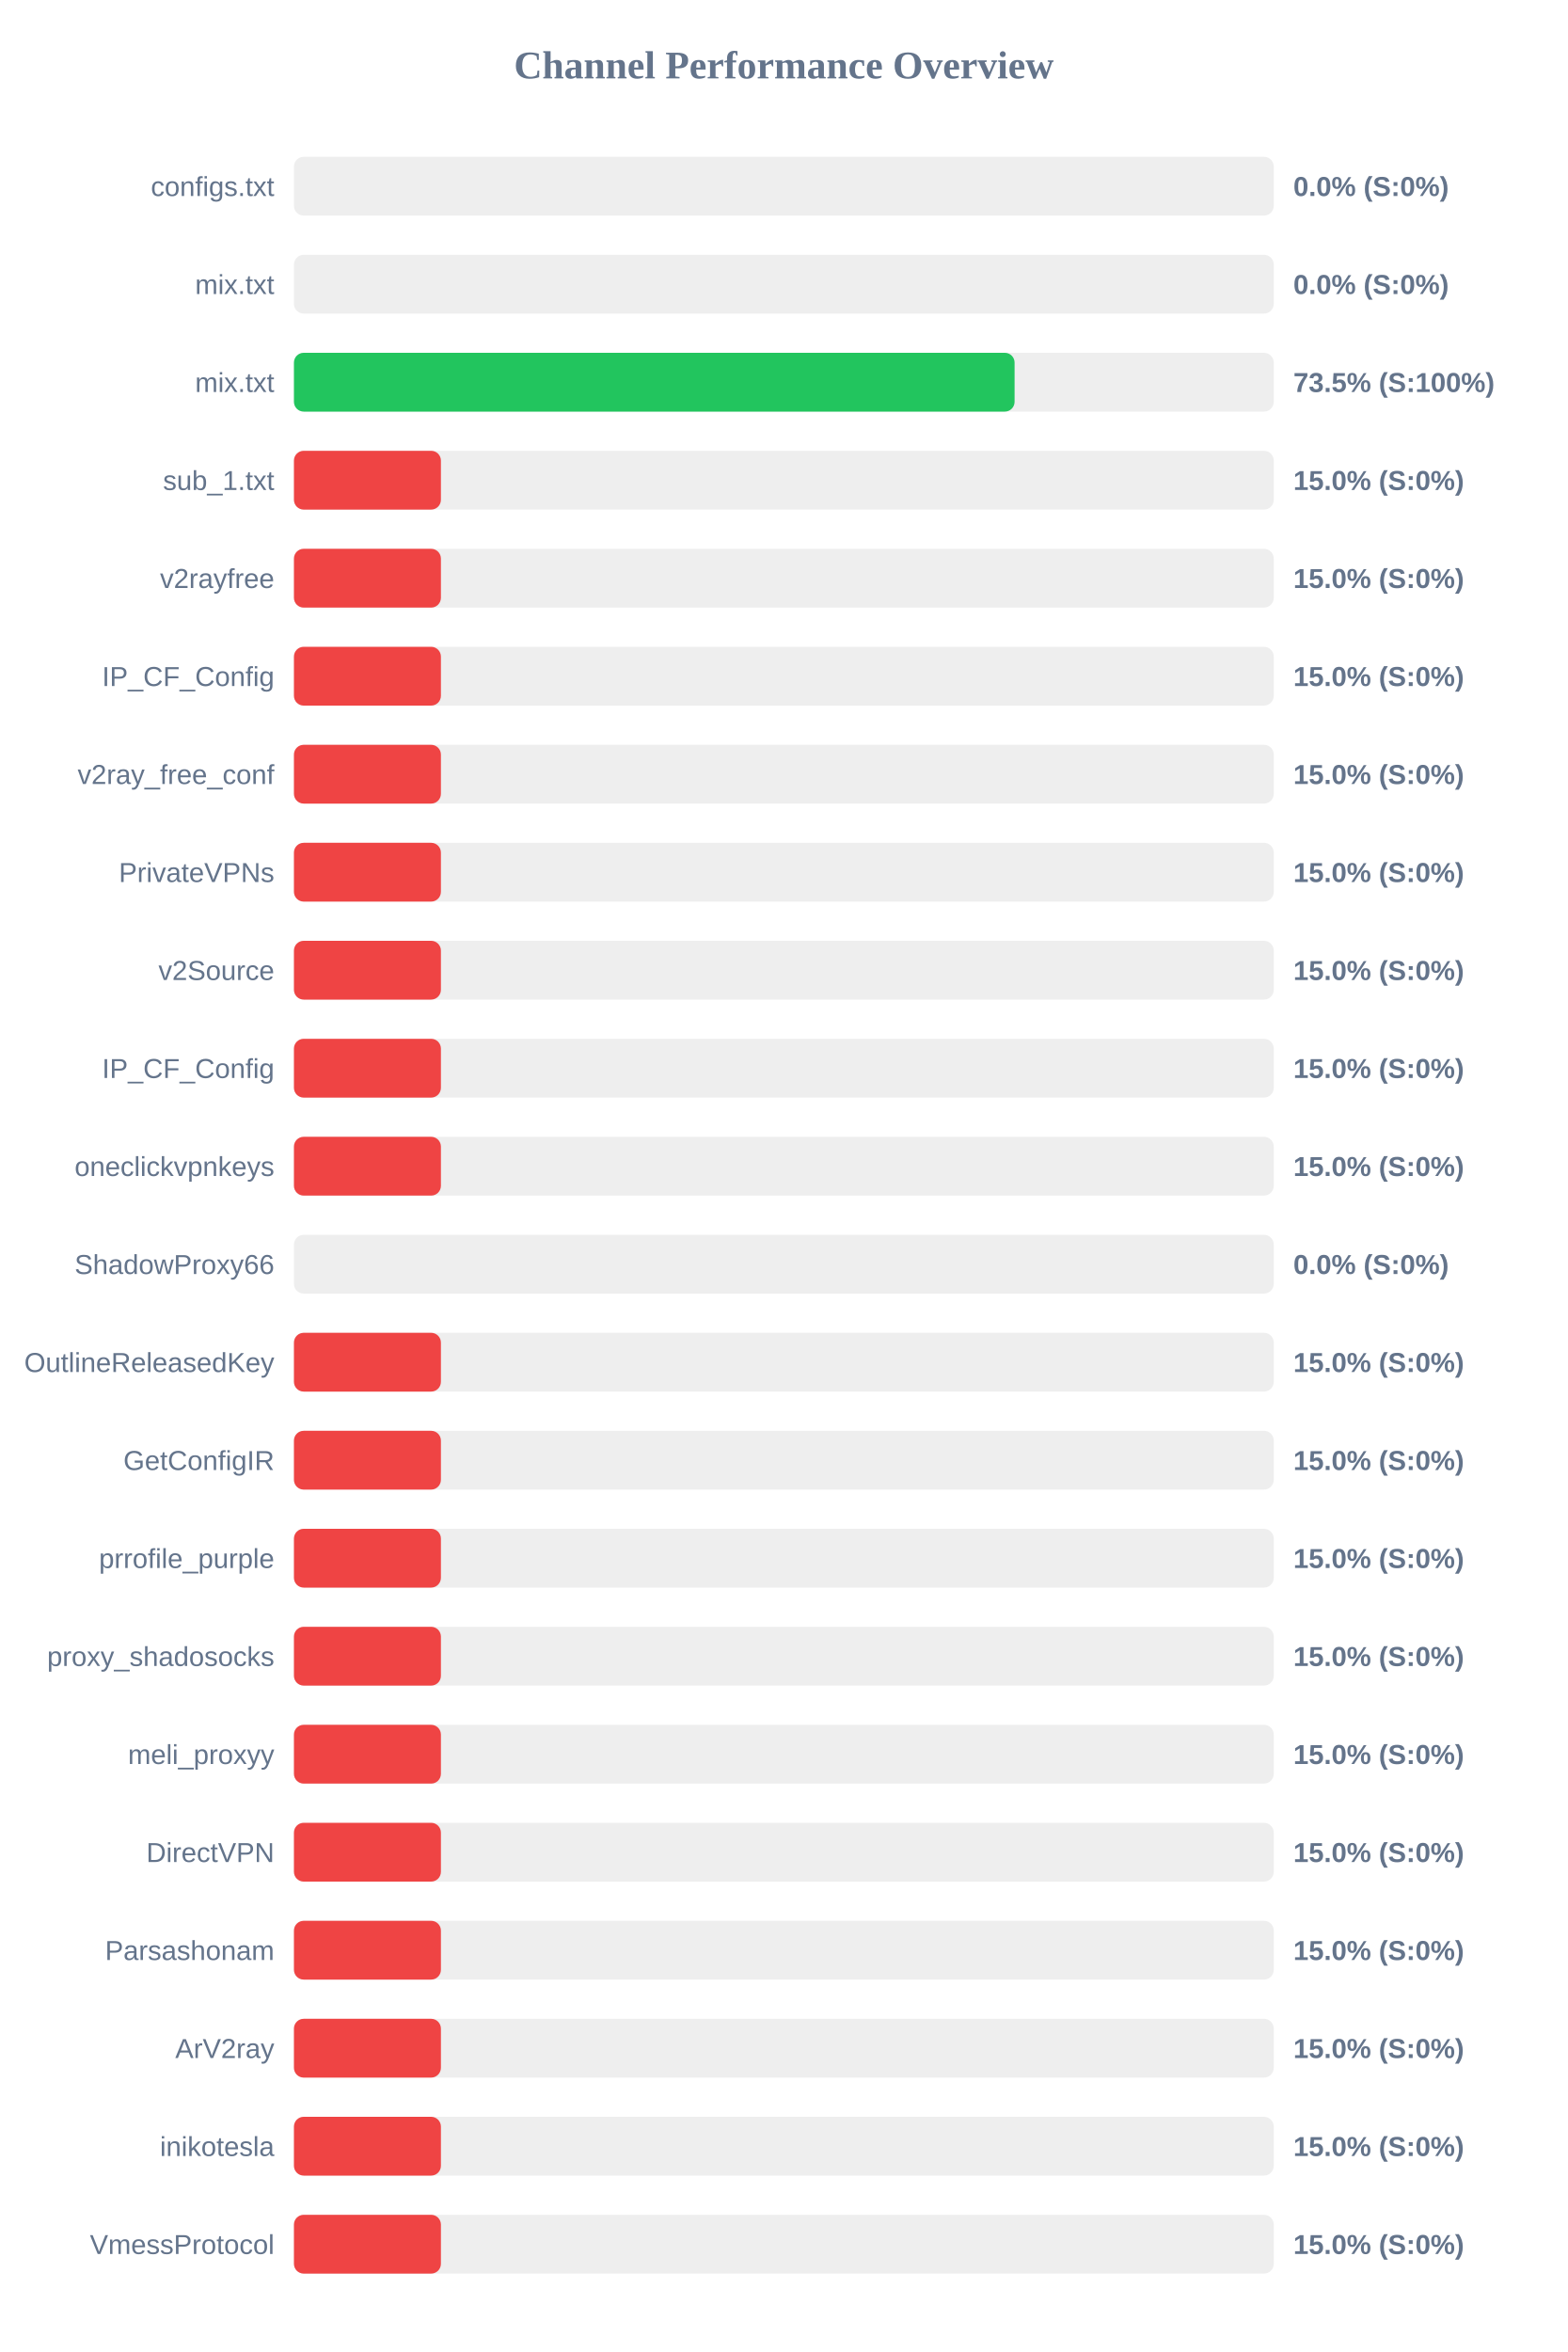
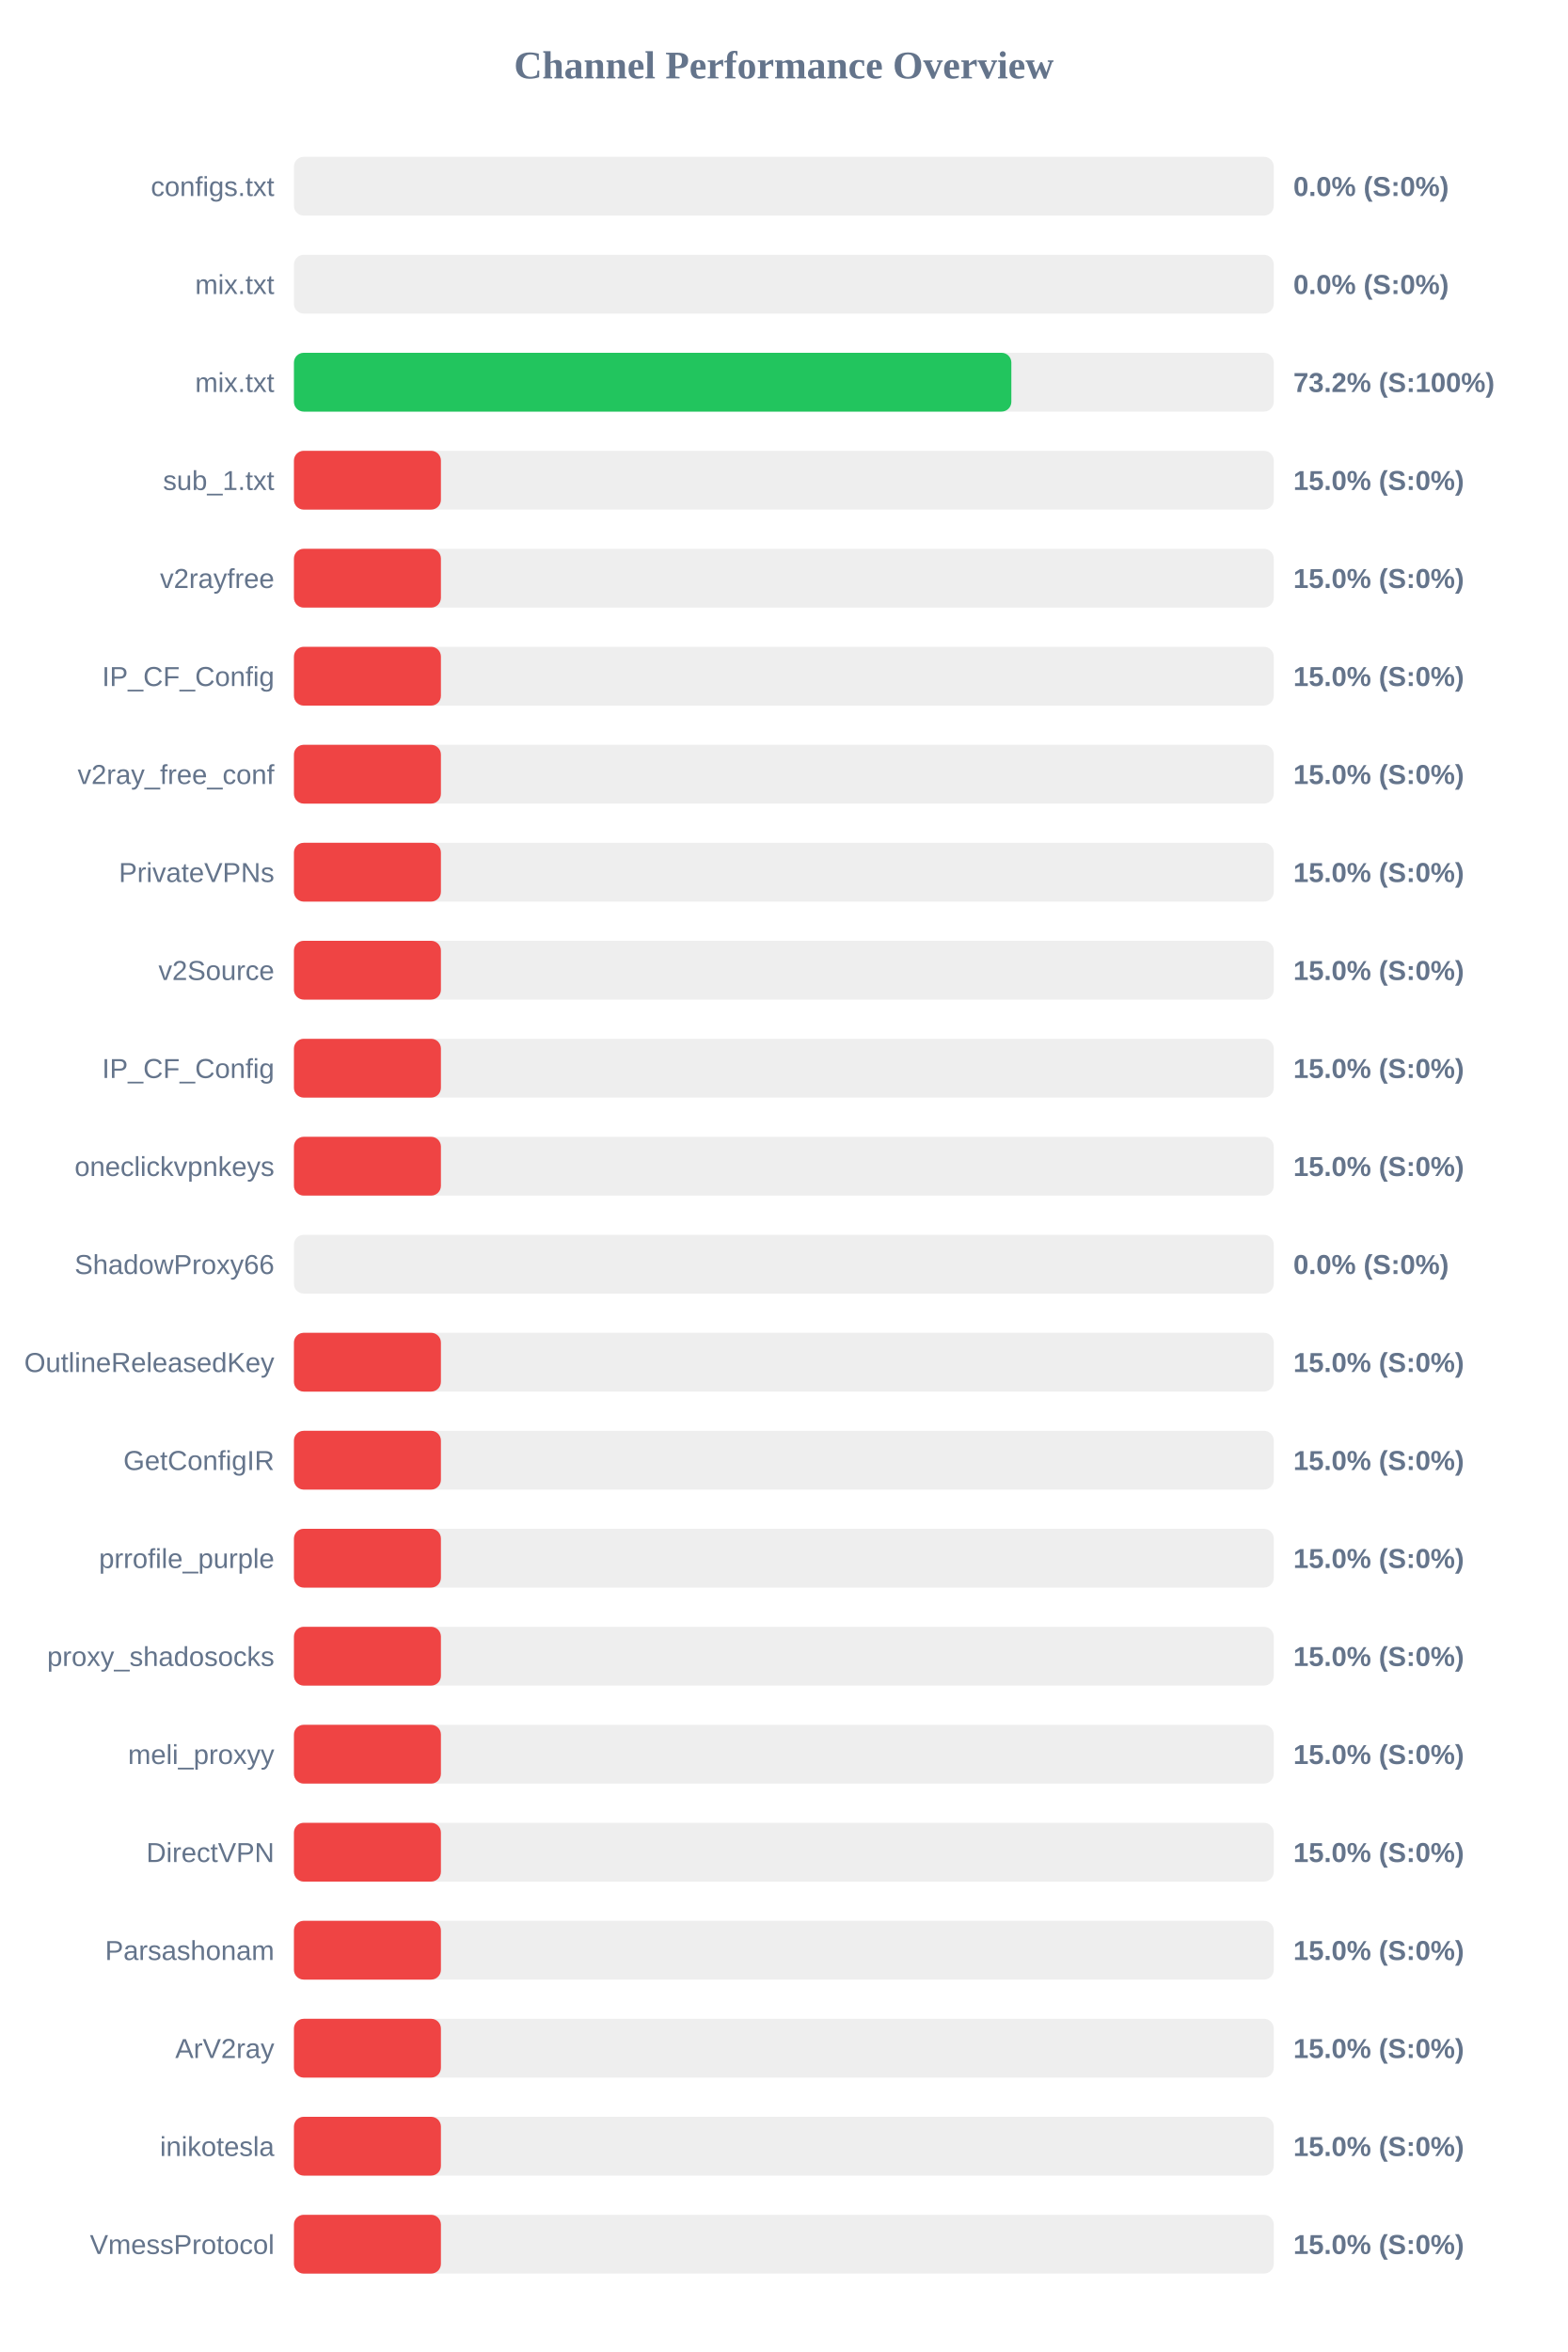
<svg xmlns="http://www.w3.org/2000/svg" width="800" height="1200" version="1.1">
  <style>
        .row { font: 14px Arial; fill: #64748b; }
        .score { font: bold 14px Arial; fill: #64748b; }
    </style>
  <text x="400" y="40" text-anchor="middle" font-size="20px" font-weight="bold" fill="#64748b">Channel Performance Overview</text>
  <rect x="150" y="80" width="500" height="30" fill="#eee" rx="5" />
  <rect x="150" y="80" width="0.0" height="30" fill="#ef4444" rx="5" />
  <text x="140" y="100" text-anchor="end" class="row">configs.txt</text>
  <text x="660" y="100" text-anchor="start" class="score">0.0% (S:0%)</text>
  <rect x="150" y="130" width="500" height="30" fill="#eee" rx="5" />
  <rect x="150" y="130" width="0.0" height="30" fill="#ef4444" rx="5" />
  <text x="140" y="150" text-anchor="end" class="row">mix.txt</text>
  <text x="660" y="150" text-anchor="start" class="score">0.0% (S:0%)</text>
  <rect x="150" y="180" width="500" height="30" fill="#eee" rx="5" />
-   <rect x="150" y="180" width="367.75" height="30" fill="#22c55e" rx="5" />
+   <rect x="150" y="180" width="366.1" height="30" fill="#22c55e" rx="5" />
  <text x="140" y="200" text-anchor="end" class="row">mix.txt</text>
-   <text x="660" y="200" text-anchor="start" class="score">73.5% (S:100%)</text>
+   <text x="660" y="200" text-anchor="start" class="score">73.2% (S:100%)</text>
  <rect x="150" y="230" width="500" height="30" fill="#eee" rx="5" />
  <rect x="150" y="230" width="75.0" height="30" fill="#ef4444" rx="5" />
  <text x="140" y="250" text-anchor="end" class="row">sub_1.txt</text>
  <text x="660" y="250" text-anchor="start" class="score">15.0% (S:0%)</text>
  <rect x="150" y="280" width="500" height="30" fill="#eee" rx="5" />
  <rect x="150" y="280" width="75.0" height="30" fill="#ef4444" rx="5" />
  <text x="140" y="300" text-anchor="end" class="row">v2rayfree</text>
  <text x="660" y="300" text-anchor="start" class="score">15.0% (S:0%)</text>
  <rect x="150" y="330" width="500" height="30" fill="#eee" rx="5" />
  <rect x="150" y="330" width="75.0" height="30" fill="#ef4444" rx="5" />
  <text x="140" y="350" text-anchor="end" class="row">IP_CF_Config</text>
  <text x="660" y="350" text-anchor="start" class="score">15.0% (S:0%)</text>
  <rect x="150" y="380" width="500" height="30" fill="#eee" rx="5" />
  <rect x="150" y="380" width="75.0" height="30" fill="#ef4444" rx="5" />
  <text x="140" y="400" text-anchor="end" class="row">v2ray_free_conf</text>
  <text x="660" y="400" text-anchor="start" class="score">15.0% (S:0%)</text>
  <rect x="150" y="430" width="500" height="30" fill="#eee" rx="5" />
  <rect x="150" y="430" width="75.0" height="30" fill="#ef4444" rx="5" />
  <text x="140" y="450" text-anchor="end" class="row">PrivateVPNs</text>
  <text x="660" y="450" text-anchor="start" class="score">15.0% (S:0%)</text>
  <rect x="150" y="480" width="500" height="30" fill="#eee" rx="5" />
  <rect x="150" y="480" width="75.0" height="30" fill="#ef4444" rx="5" />
  <text x="140" y="500" text-anchor="end" class="row">v2Source</text>
  <text x="660" y="500" text-anchor="start" class="score">15.0% (S:0%)</text>
  <rect x="150" y="530" width="500" height="30" fill="#eee" rx="5" />
  <rect x="150" y="530" width="75.0" height="30" fill="#ef4444" rx="5" />
  <text x="140" y="550" text-anchor="end" class="row">IP_CF_Config</text>
  <text x="660" y="550" text-anchor="start" class="score">15.0% (S:0%)</text>
  <rect x="150" y="580" width="500" height="30" fill="#eee" rx="5" />
  <rect x="150" y="580" width="75.0" height="30" fill="#ef4444" rx="5" />
  <text x="140" y="600" text-anchor="end" class="row">oneclickvpnkeys</text>
  <text x="660" y="600" text-anchor="start" class="score">15.0% (S:0%)</text>
  <rect x="150" y="630" width="500" height="30" fill="#eee" rx="5" />
  <rect x="150" y="630" width="0.0" height="30" fill="#ef4444" rx="5" />
  <text x="140" y="650" text-anchor="end" class="row">ShadowProxy66</text>
  <text x="660" y="650" text-anchor="start" class="score">0.0% (S:0%)</text>
  <rect x="150" y="680" width="500" height="30" fill="#eee" rx="5" />
  <rect x="150" y="680" width="75.0" height="30" fill="#ef4444" rx="5" />
  <text x="140" y="700" text-anchor="end" class="row">OutlineReleasedKey</text>
  <text x="660" y="700" text-anchor="start" class="score">15.0% (S:0%)</text>
  <rect x="150" y="730" width="500" height="30" fill="#eee" rx="5" />
  <rect x="150" y="730" width="75.0" height="30" fill="#ef4444" rx="5" />
  <text x="140" y="750" text-anchor="end" class="row">GetConfigIR</text>
  <text x="660" y="750" text-anchor="start" class="score">15.0% (S:0%)</text>
  <rect x="150" y="780" width="500" height="30" fill="#eee" rx="5" />
  <rect x="150" y="780" width="75.0" height="30" fill="#ef4444" rx="5" />
  <text x="140" y="800" text-anchor="end" class="row">prrofile_purple</text>
  <text x="660" y="800" text-anchor="start" class="score">15.0% (S:0%)</text>
  <rect x="150" y="830" width="500" height="30" fill="#eee" rx="5" />
  <rect x="150" y="830" width="75.0" height="30" fill="#ef4444" rx="5" />
  <text x="140" y="850" text-anchor="end" class="row">proxy_shadosocks</text>
  <text x="660" y="850" text-anchor="start" class="score">15.0% (S:0%)</text>
  <rect x="150" y="880" width="500" height="30" fill="#eee" rx="5" />
  <rect x="150" y="880" width="75.0" height="30" fill="#ef4444" rx="5" />
  <text x="140" y="900" text-anchor="end" class="row">meli_proxyy</text>
  <text x="660" y="900" text-anchor="start" class="score">15.0% (S:0%)</text>
  <rect x="150" y="930" width="500" height="30" fill="#eee" rx="5" />
  <rect x="150" y="930" width="75.0" height="30" fill="#ef4444" rx="5" />
  <text x="140" y="950" text-anchor="end" class="row">DirectVPN</text>
  <text x="660" y="950" text-anchor="start" class="score">15.0% (S:0%)</text>
  <rect x="150" y="980" width="500" height="30" fill="#eee" rx="5" />
  <rect x="150" y="980" width="75.0" height="30" fill="#ef4444" rx="5" />
  <text x="140" y="1000" text-anchor="end" class="row">Parsashonam</text>
  <text x="660" y="1000" text-anchor="start" class="score">15.0% (S:0%)</text>
  <rect x="150" y="1030" width="500" height="30" fill="#eee" rx="5" />
  <rect x="150" y="1030" width="75.0" height="30" fill="#ef4444" rx="5" />
  <text x="140" y="1050" text-anchor="end" class="row">ArV2ray</text>
  <text x="660" y="1050" text-anchor="start" class="score">15.0% (S:0%)</text>
  <rect x="150" y="1080" width="500" height="30" fill="#eee" rx="5" />
  <rect x="150" y="1080" width="75.0" height="30" fill="#ef4444" rx="5" />
  <text x="140" y="1100" text-anchor="end" class="row">inikotesla</text>
  <text x="660" y="1100" text-anchor="start" class="score">15.0% (S:0%)</text>
  <rect x="150" y="1130" width="500" height="30" fill="#eee" rx="5" />
  <rect x="150" y="1130" width="75.0" height="30" fill="#ef4444" rx="5" />
  <text x="140" y="1150" text-anchor="end" class="row">VmessProtocol</text>
  <text x="660" y="1150" text-anchor="start" class="score">15.0% (S:0%)</text>
</svg>
